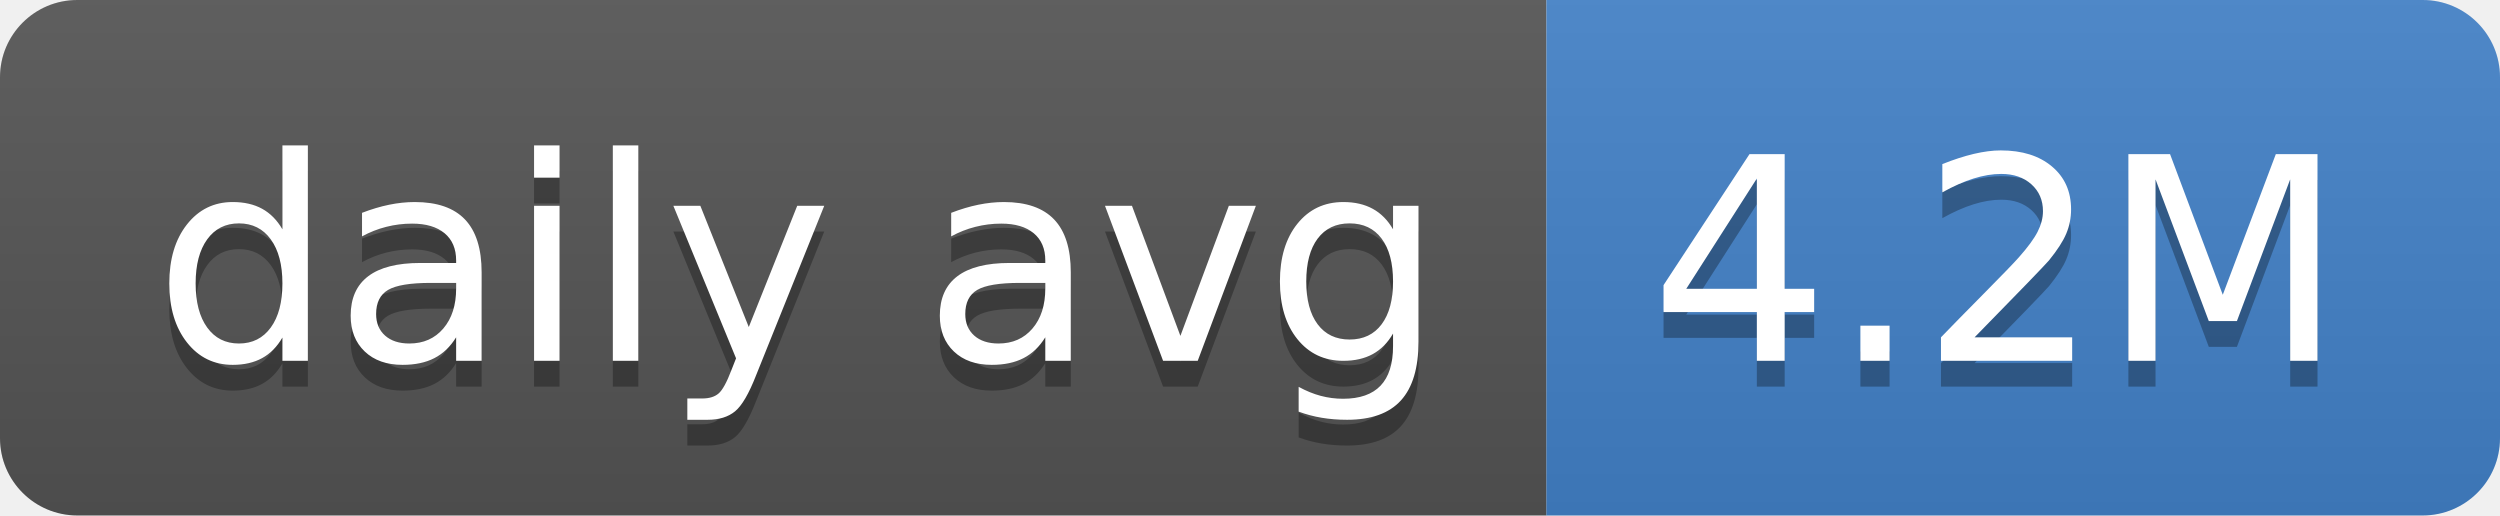
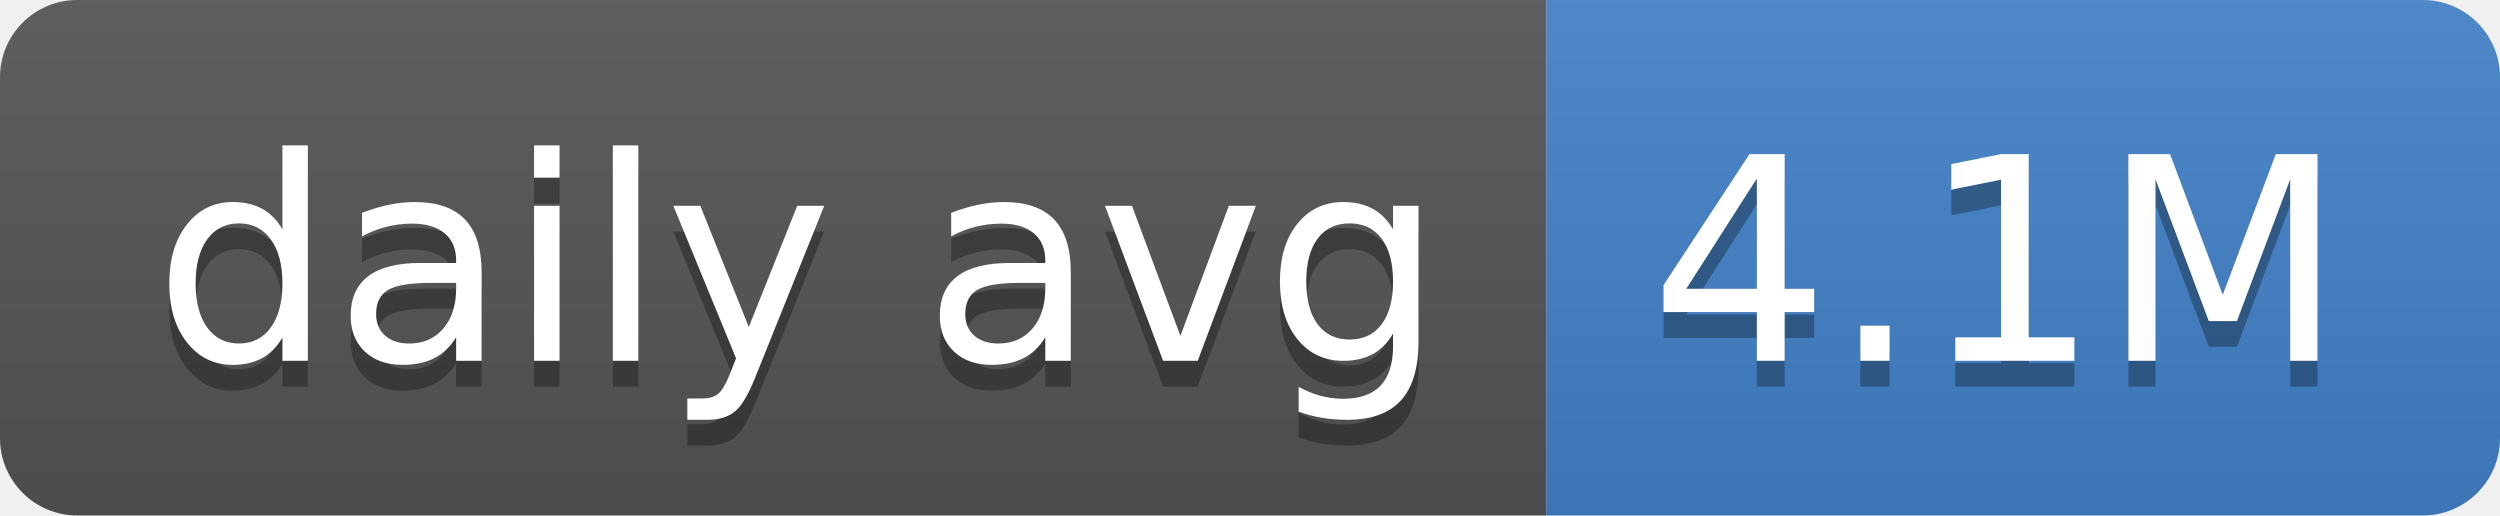
- <svg xmlns="http://www.w3.org/2000/svg" width="97" height="20" role="img" aria-label="daily avg: 4.2M">
+ <svg xmlns="http://www.w3.org/2000/svg" width="97" height="20" role="img" aria-label="daily avg: 4.1M">
  <linearGradient id="s" x2="0" y2="100%">
    <stop offset="0" stop-color="#bbb" stop-opacity=".1" />
    <stop offset="1" stop-opacity=".1" />
  </linearGradient>
  <clipPath id="r">
    <rect width="97" height="20" rx="3" fill="#fff" />
  </clipPath>
  <g clip-path="url(#r)">
    <rect width="60" height="20" fill="#555" />
    <rect x="60" width="37" height="20" fill="#4382c9" />
    <rect width="97" height="20" fill="url(#s)" />
  </g>
  <g fill="#fff" text-anchor="middle" font-family="Verdana,Geneva,DejaVu Sans,sans-serif" text-rendering="geometricPrecision" font-size="110">
    <text aria-hidden="true" x="310" y="150" fill="#010101" fill-opacity=".3" transform="scale(.1)" textLength="500">daily avg</text>
    <text x="310" y="140" transform="scale(.1)" fill="#fff" textLength="500">daily avg</text>
-     <text aria-hidden="true" x="775" y="150" fill="#010101" fill-opacity=".3" transform="scale(.1)" textLength="270">4.2M</text>
-     <text x="775" y="140" transform="scale(.1)" fill="#fff" textLength="270">4.2M</text>
+     <text aria-hidden="true" x="775" y="150" fill="#010101" fill-opacity=".3" transform="scale(.1)" textLength="270">4.1M</text>
+     <text x="775" y="140" transform="scale(.1)" fill="#fff" textLength="270">4.1M</text>
  </g>
</svg>
